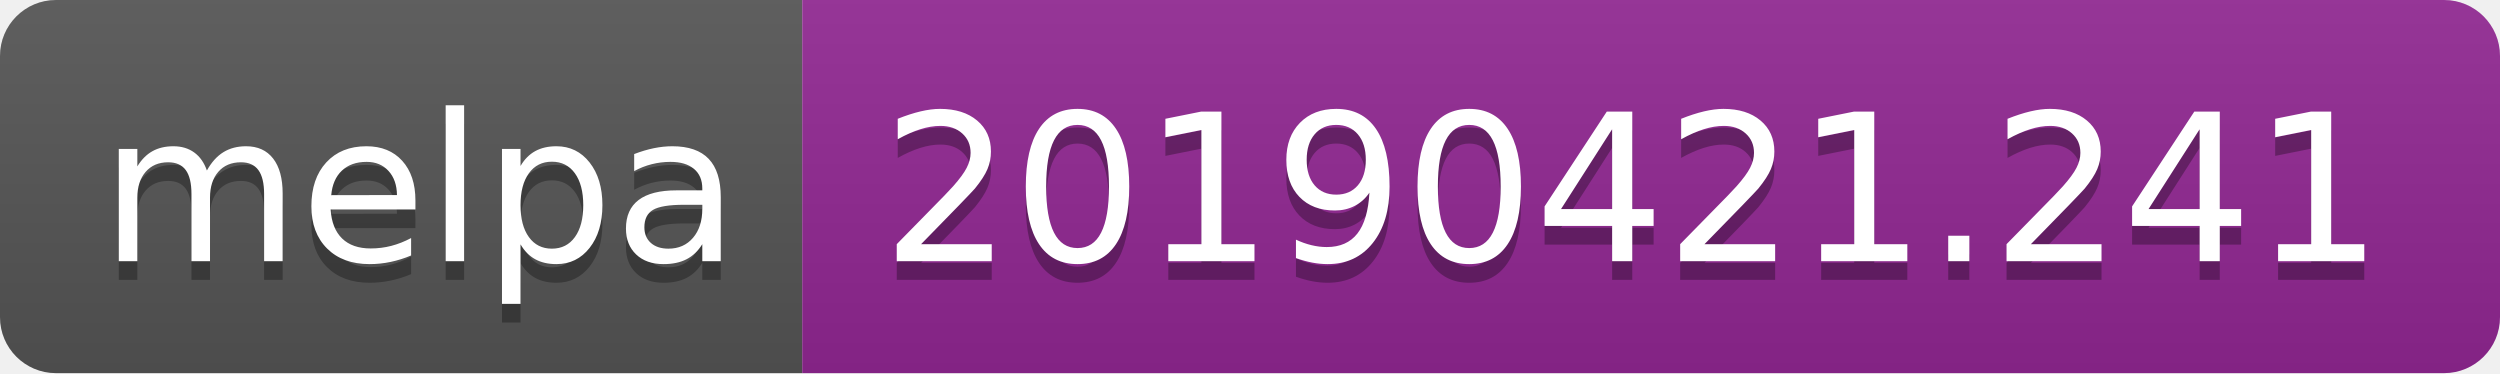
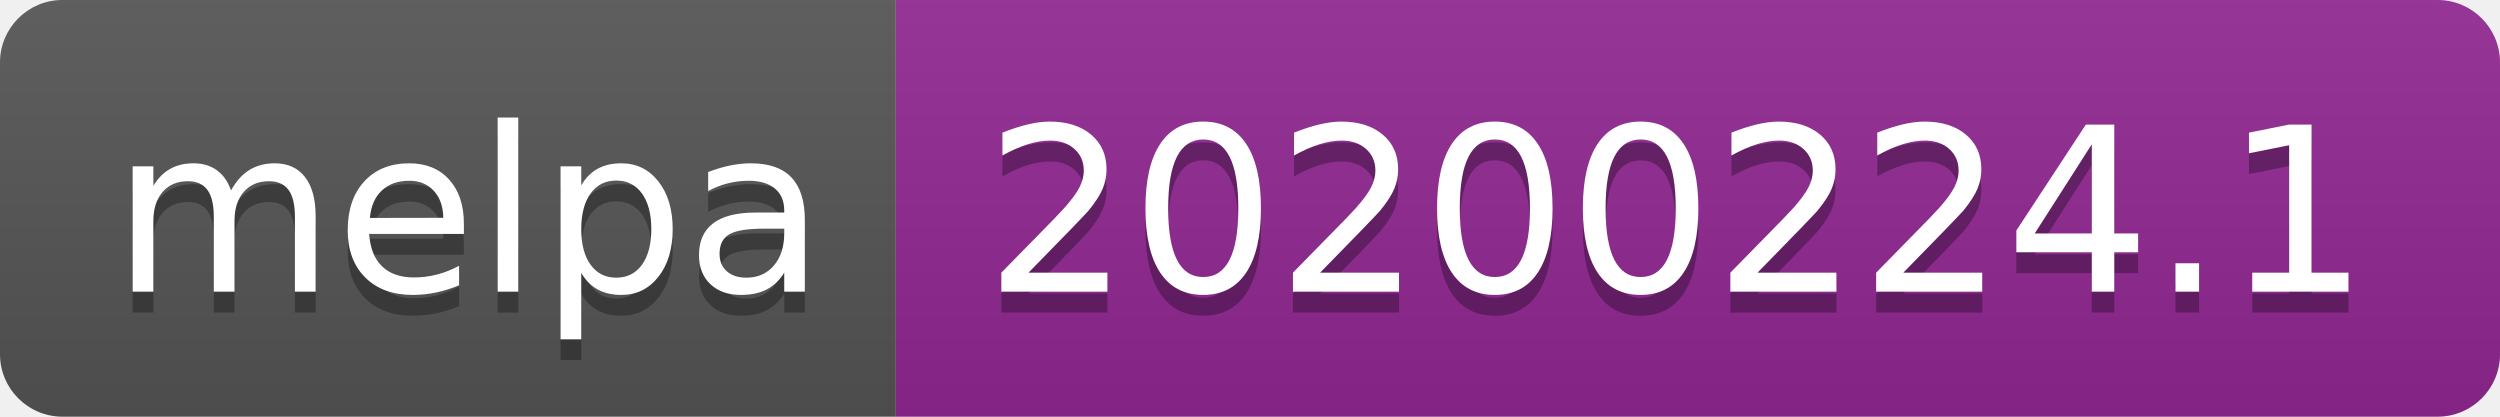
- <svg xmlns="http://www.w3.org/2000/svg" width="134" height="20">
+ <svg xmlns="http://www.w3.org/2000/svg" width="120" height="20">
  <linearGradient id="b" x2="0" y2="100%">
    <stop offset="0" stop-color="#bbb" stop-opacity=".1" />
    <stop offset="1" stop-opacity=".1" />
  </linearGradient>
  <clipPath id="a">
-     <rect width="134" height="20" rx="3" fill="#fff" />
+     <rect width="120" height="20" rx="3" fill="#fff" />
  </clipPath>
  <g clip-path="url(#a)">
    <path fill="#555" d="M0 0h43v20H0z" />
-     <path fill="#922793" d="M43 0h91v20H43z" />
-     <path fill="url(#b)" d="M0 0h134v20H0z" />
+     <path fill="#922793" d="M43 0h77v20H43z" />
+     <path fill="url(#b)" d="M0 0h120v20H0z" />
  </g>
  <g fill="#fff" text-anchor="middle" font-family="DejaVu Sans,Verdana,Geneva,sans-serif" font-size="110">
    <text x="225" y="150" fill="#010101" fill-opacity=".3" transform="scale(.1)" textLength="330">melpa</text>
    <text x="225" y="140" transform="scale(.1)" textLength="330">melpa</text>
-     <text x="875" y="150" fill="#010101" fill-opacity=".3" transform="scale(.1)" textLength="810">20190421.241</text>
-     <text x="875" y="140" transform="scale(.1)" textLength="810">20190421.241</text>
+     <text x="805" y="150" fill="#010101" fill-opacity=".3" transform="scale(.1)" textLength="670">20200224.1</text>
+     <text x="805" y="140" transform="scale(.1)" textLength="670">20200224.1</text>
  </g>
</svg>
